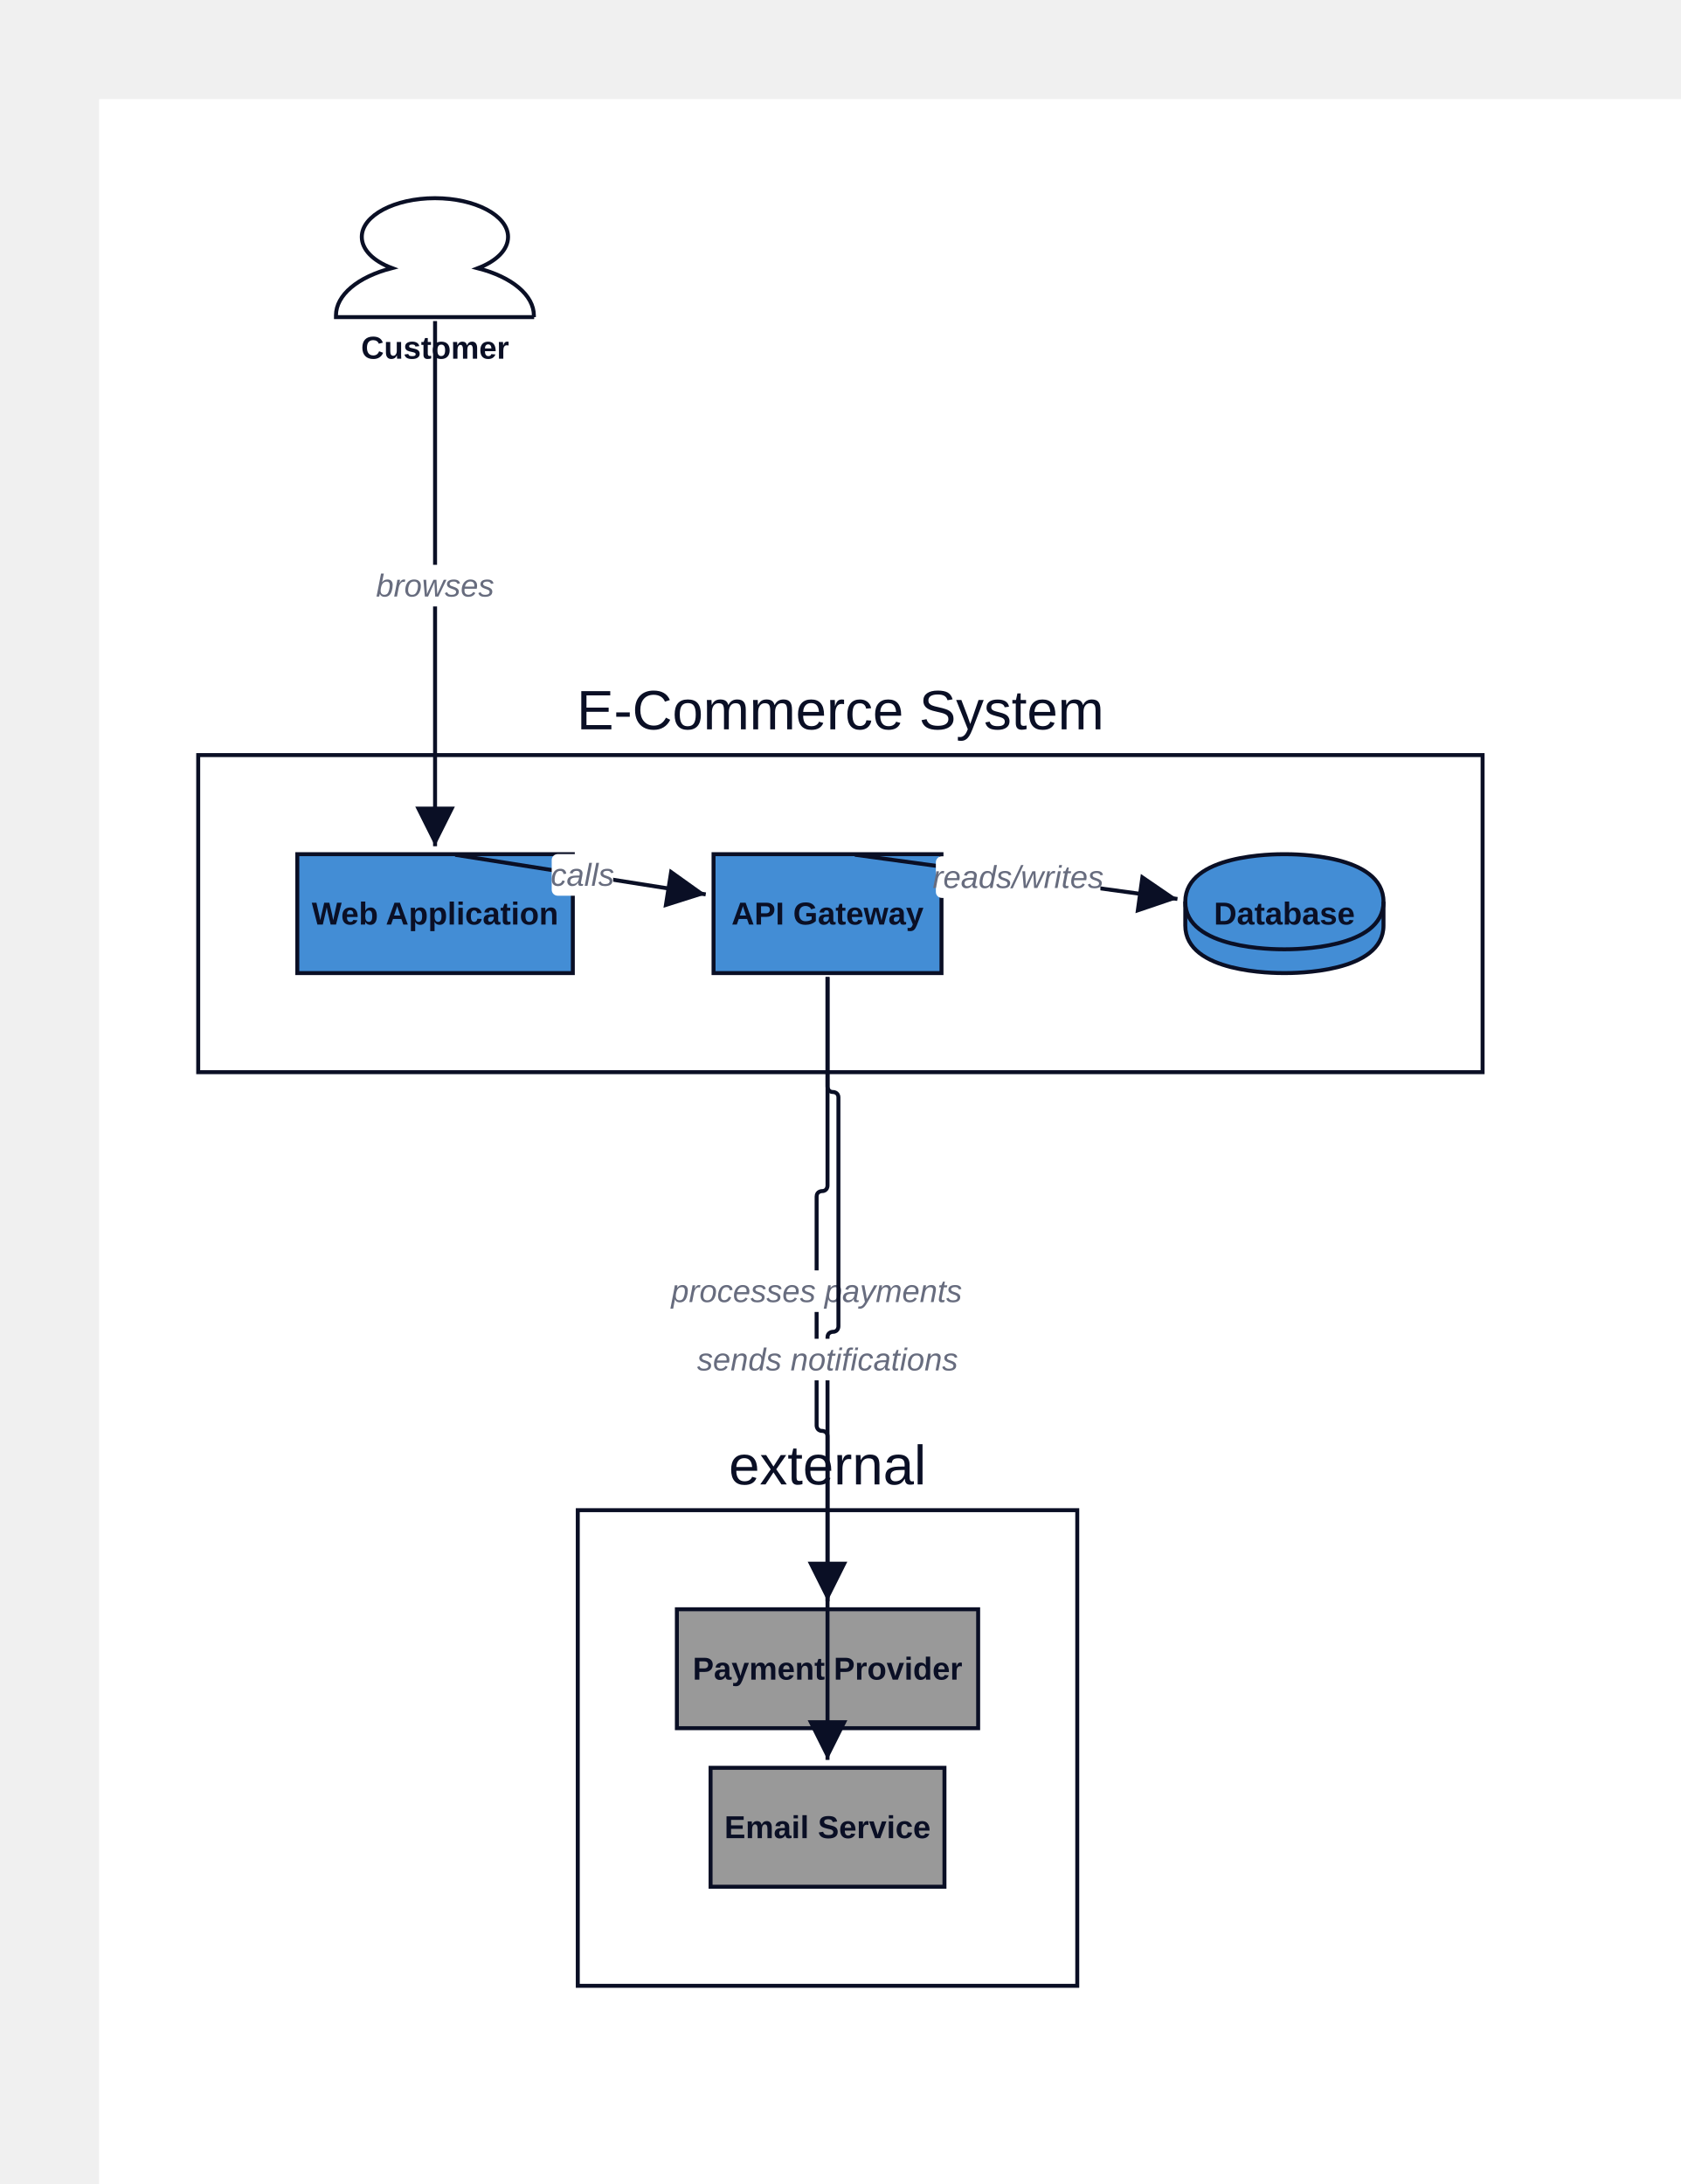
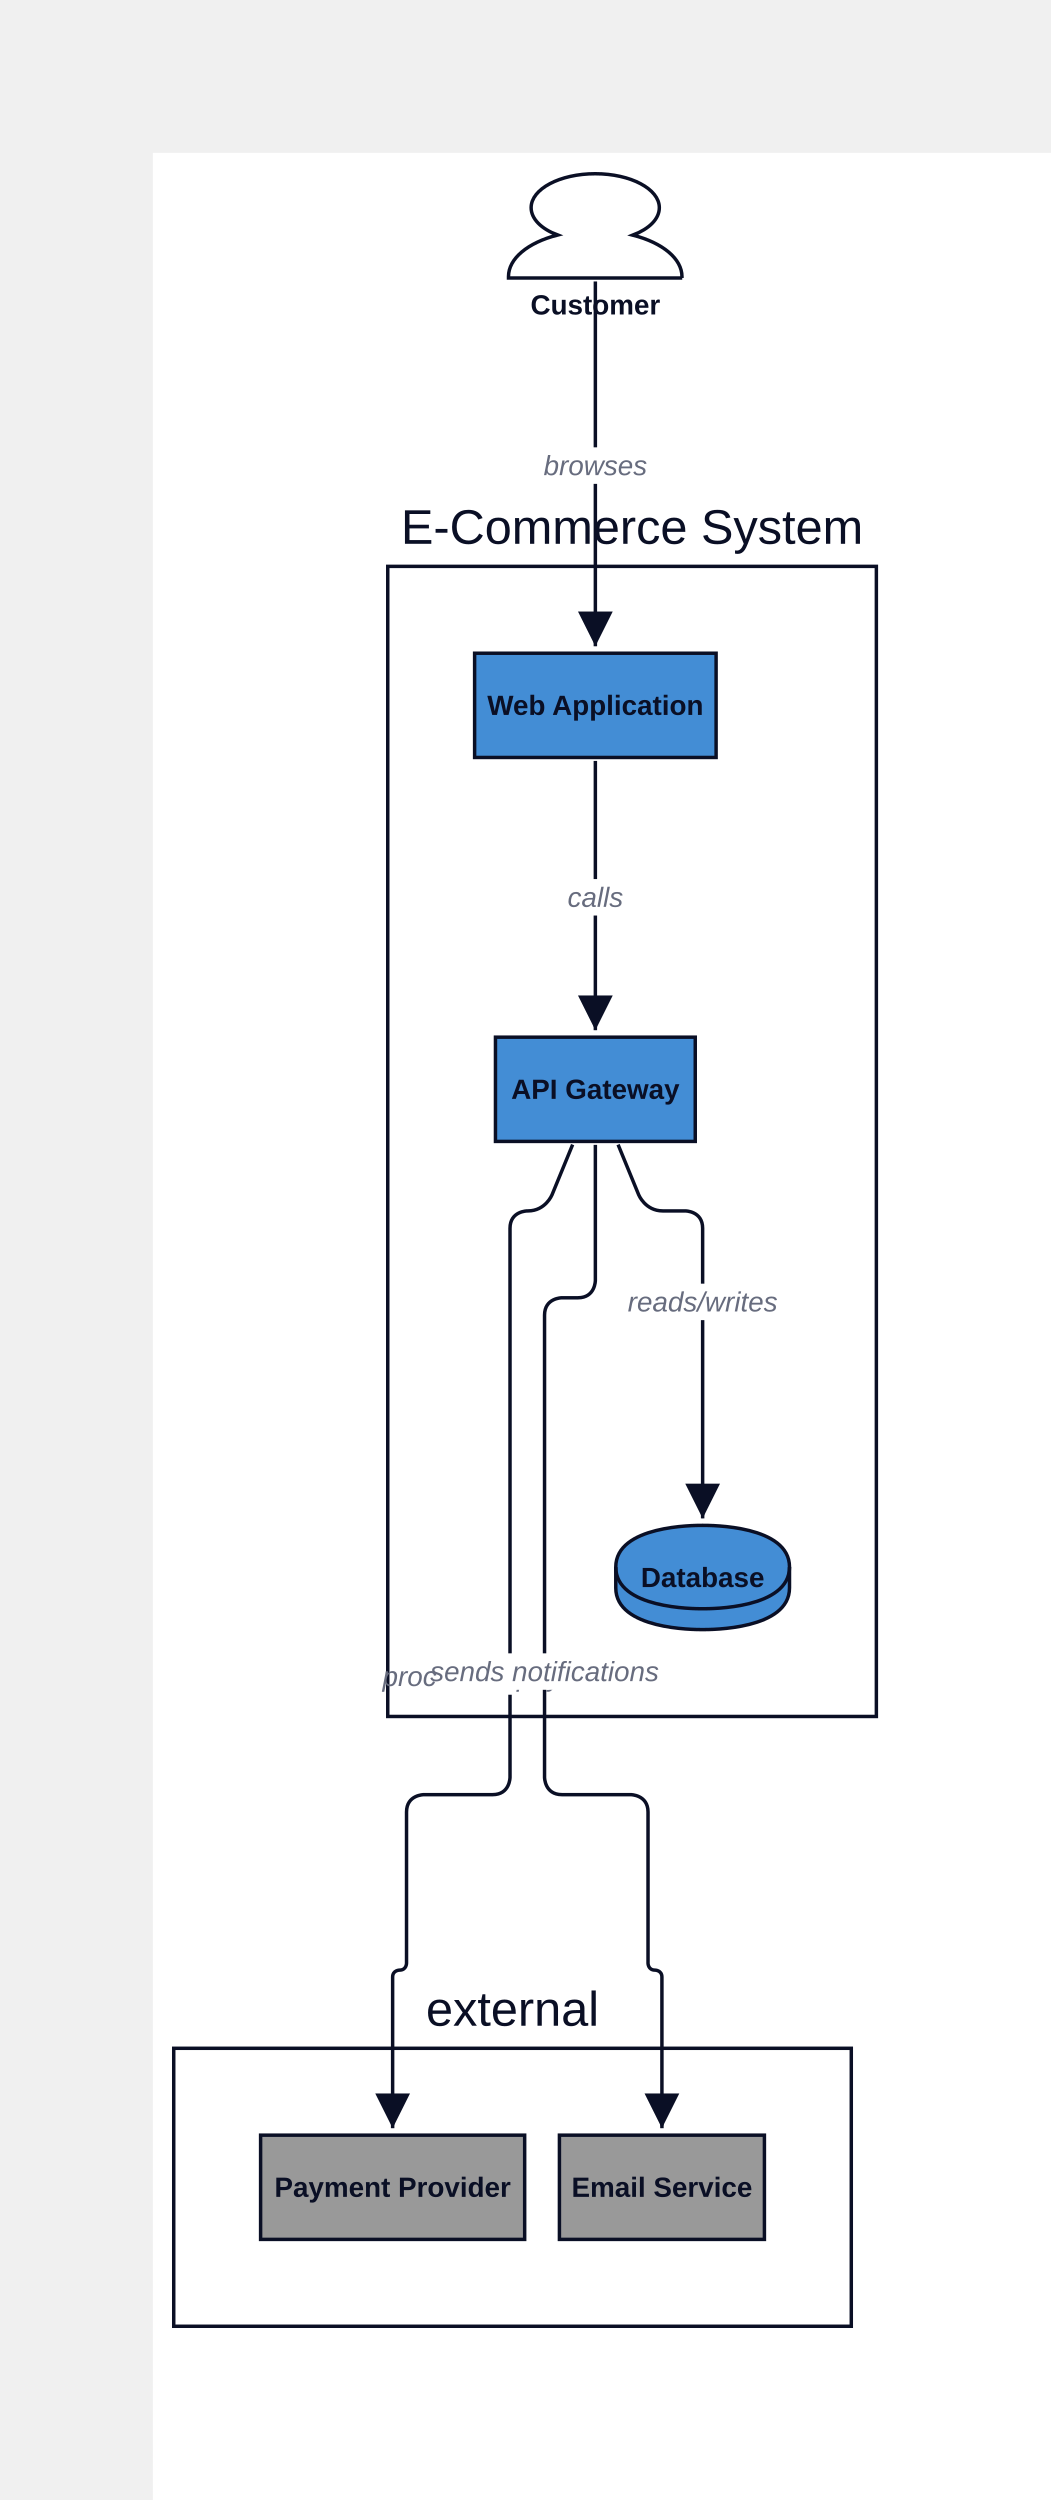
- <svg xmlns="http://www.w3.org/2000/svg" width="848" height="1102" viewBox="-50 -50 848 1102" data-d2-version="0.1.0">
+ <svg xmlns="http://www.w3.org/2000/svg" width="604.438" height="1439" viewBox="-88 -88 604.438 1439" data-d2-version="0.1.0">
  <defs>
    <marker id="arrow-triangle" markerWidth="10" markerHeight="10" refX="10" refY="5" orient="auto" markerUnits="strokeWidth">
      <path d="M0,0 L10,5 L0,10 Z" fill="#0A0F25" />
    </marker>
    <marker id="arrow-triangle-reverse" markerWidth="10" markerHeight="10" refX="0" refY="5" orient="auto" markerUnits="strokeWidth">
      <path d="M10,0 L0,5 L10,10 Z" fill="#0A0F25" />
    </marker>
    <marker id="arrow-diamond" markerWidth="10" markerHeight="10" refX="10" refY="5" orient="auto" markerUnits="strokeWidth">
      <path d="M0,5 L5,0 L10,5 L5,10 Z" fill="#0A0F25" />
    </marker>
    <marker id="arrow-diamond-reverse" markerWidth="10" markerHeight="10" refX="0" refY="5" orient="auto" markerUnits="strokeWidth">
      <path d="M0,5 L5,0 L10,5 L5,10 Z" fill="#0A0F25" />
    </marker>
    <marker id="arrow-circle" markerWidth="10" markerHeight="10" refX="6" refY="5" orient="auto" markerUnits="strokeWidth">
      <circle cx="5" cy="5" r="4" fill="#0A0F25" />
    </marker>
    <marker id="arrow-circle-reverse" markerWidth="10" markerHeight="10" refX="4" refY="5" orient="auto" markerUnits="strokeWidth">
      <circle cx="5" cy="5" r="4" fill="#0A0F25" />
    </marker>
    <marker id="arrow-cf-one" markerWidth="10" markerHeight="10" refX="10" refY="5" orient="auto" markerUnits="strokeWidth">
      <line x1="10" y1="0" x2="10" y2="10" stroke="#0A0F25" stroke-width="2" />
    </marker>
    <marker id="arrow-cf-one-reverse" markerWidth="10" markerHeight="10" refX="0" refY="5" orient="auto" markerUnits="strokeWidth">
      <line x1="0" y1="0" x2="0" y2="10" stroke="#0A0F25" stroke-width="2" />
    </marker>
    <marker id="arrow-cf-many" markerWidth="10" markerHeight="10" refX="10" refY="5" orient="auto" markerUnits="strokeWidth">
      <path d="M0,5 L10,0 M0,5 L10,5 M0,5 L10,10" stroke="#0A0F25" stroke-width="2" fill="none" />
    </marker>
    <marker id="arrow-cf-many-reverse" markerWidth="10" markerHeight="10" refX="0" refY="5" orient="auto" markerUnits="strokeWidth">
      <path d="M10,5 L0,0 M10,5 L0,5 M10,5 L0,10" stroke="#0A0F25" stroke-width="2" fill="none" />
    </marker>
    <marker id="arrow-cf-one-required" markerWidth="10" markerHeight="10" refX="10" refY="5" orient="auto" markerUnits="strokeWidth">
      <line x1="10" y1="0" x2="10" y2="10" stroke="#0A0F25" stroke-width="2" />
      <line x1="7" y1="0" x2="7" y2="10" stroke="#0A0F25" stroke-width="2" />
    </marker>
    <marker id="arrow-cf-one-required-reverse" markerWidth="10" markerHeight="10" refX="0" refY="5" orient="auto" markerUnits="strokeWidth">
      <line x1="0" y1="0" x2="0" y2="10" stroke="#0A0F25" stroke-width="2" />
      <line x1="3" y1="0" x2="3" y2="10" stroke="#0A0F25" stroke-width="2" />
    </marker>
    <marker id="arrow-cf-many-required" markerWidth="10" markerHeight="10" refX="10" refY="5" orient="auto" markerUnits="strokeWidth">
      <path d="M0,5 L10,0 M0,5 L10,5 M0,5 L10,10" stroke="#0A0F25" stroke-width="2" fill="none" />
      <line x1="3" y1="0" x2="3" y2="10" stroke="#0A0F25" stroke-width="2" />
    </marker>
    <marker id="arrow-cf-many-required-reverse" markerWidth="10" markerHeight="10" refX="0" refY="5" orient="auto" markerUnits="strokeWidth">
      <path d="M10,5 L0,0 M10,5 L0,5 M10,5 L0,10" stroke="#0A0F25" stroke-width="2" fill="none" />
      <line x1="7" y1="0" x2="7" y2="10" stroke="#0A0F25" stroke-width="2" />
    </marker>
    <marker id="arrow-cf-one-optional" markerWidth="10" markerHeight="10" refX="10" refY="5" orient="auto" markerUnits="strokeWidth">
      <line x1="10" y1="0" x2="10" y2="10" stroke="#0A0F25" stroke-width="2" />
      <circle cx="7" cy="5" r="2" stroke="#0A0F25" stroke-width="2" fill="white" />
    </marker>
    <marker id="arrow-cf-one-optional-reverse" markerWidth="10" markerHeight="10" refX="0" refY="5" orient="auto" markerUnits="strokeWidth">
      <line x1="0" y1="0" x2="0" y2="10" stroke="#0A0F25" stroke-width="2" />
      <circle cx="3" cy="5" r="2" stroke="#0A0F25" stroke-width="2" fill="white" />
    </marker>
    <marker id="arrow-cf-many-optional" markerWidth="10" markerHeight="10" refX="10" refY="5" orient="auto" markerUnits="strokeWidth">
      <path d="M0,5 L10,0 M0,5 L10,5 M0,5 L10,10" stroke="#0A0F25" stroke-width="2" fill="none" />
      <circle cx="3" cy="5" r="2" stroke="#0A0F25" stroke-width="2" fill="white" />
    </marker>
    <marker id="arrow-cf-many-optional-reverse" markerWidth="10" markerHeight="10" refX="0" refY="5" orient="auto" markerUnits="strokeWidth">
      <path d="M10,5 L0,0 M10,5 L0,5 M10,5 L0,10" stroke="#0A0F25" stroke-width="2" fill="none" />
      <circle cx="7" cy="5" r="2" stroke="#0A0F25" stroke-width="2" fill="white" />
    </marker>
    <marker id="arrow-line" markerWidth="10" markerHeight="10" refX="10" refY="5" orient="auto" markerUnits="strokeWidth">
      <line x1="10" y1="0" x2="10" y2="10" stroke="#0A0F25" stroke-width="2" />
    </marker>
    <marker id="arrow-line-reverse" markerWidth="10" markerHeight="10" refX="0" refY="5" orient="auto" markerUnits="strokeWidth">
      <line x1="0" y1="0" x2="0" y2="10" stroke="#0A0F25" stroke-width="2" />
    </marker>
    <marker id="arrow-open" markerWidth="10" markerHeight="10" refX="10" refY="5" orient="auto" markerUnits="strokeWidth">
      <path d="M0,0 L10,5 L0,10" stroke="#0A0F25" stroke-width="2" fill="none" />
    </marker>
    <marker id="arrow-open-reverse" markerWidth="10" markerHeight="10" refX="0" refY="5" orient="auto" markerUnits="strokeWidth">
      <path d="M10,0 L0,5 L10,10" stroke="#0A0F25" stroke-width="2" fill="none" />
    </marker>
    <marker id="arrow" markerWidth="10" markerHeight="10" refX="10" refY="5" orient="auto" markerUnits="strokeWidth">
      <path d="M0,0 L10,5 L0,10 Z" fill="#0A0F25" />
    </marker>
    <marker id="arrow-reverse" markerWidth="10" markerHeight="10" refX="0" refY="5" orient="auto" markerUnits="strokeWidth">
      <path d="M10,0 L0,5 L10,10 Z" fill="#0A0F25" />
    </marker>
  </defs>
  <rect width="100%" height="100%" fill="#FFFFFF" />
  <g id="base-layer">
-     <path d="M 219.5 110 H 119.5 v -0.853 c 0 -10.233 10.981 -19.457 28.258 -23.876 C 138.241 81.705 132.531 75.891 132.531 69.535 C 132.531 58.76 149.075 50 169.427 50 c 20.351 0 36.896 8.76 36.896 19.535 c 0 6.357 -5.564 12.093 -15.227 15.814 c 17.277 4.419 28.258 13.643 28.258 23.876 v 0.775 Z" fill="#FFFFFF" stroke="#0A0F25" stroke-width="2" />
-     <rect x="50" y="331" width="648" height="160" fill="#FFFFFF" stroke="#0A0F25" stroke-width="2" rx="0" ry="0" />
-     <rect x="241.5" y="712" width="252" height="240" fill="#FFFFFF" stroke="#0A0F25" stroke-width="2" rx="0" ry="0" />
-     <rect x="310" y="381" width="115" height="60" fill="#438DD5" stroke="#0A0F25" stroke-width="2" rx="0" ry="0" />
-     <path d="M 548 405 C 548 381 593 381 598 381 C 603 381 648 381 648 405 L 648 417 C 648 441 603 441 598 441 C 593 441 548 441 548 417 L 548 405 Z" fill="#438DD5" stroke="#0A0F25" stroke-width="2" />
-     <ellipse cx="598" cy="405" rx="50" ry="24" fill="none" stroke="none" stroke-width="0" />
-     <path d="M 548 405 C 548 429 593 429 598 429 C 603 429 648 429 648 405" fill="none" stroke="#0A0F25" stroke-width="2" />
-     <rect x="100" y="381" width="139" height="60" fill="#438DD5" stroke="#0A0F25" stroke-width="2" rx="0" ry="0" />
-     <rect x="291.5" y="762" width="152" height="60" fill="#999999" stroke="#0A0F25" stroke-width="2" rx="0" ry="0" />
-     <rect x="308.5" y="842" width="118" height="60" fill="#999999" stroke="#0A0F25" stroke-width="2" rx="0" ry="0" />
-     <path d="M 169.5 112 C 169.5 218 169.5 271 169.5 377" fill="none" stroke="#0A0F25" stroke-width="2" marker-end="url(#arrow-triangle)" />
-     <rect x="142" y="235" width="55" height="21" fill="#FFFFFF" stroke="none" stroke-width="1" rx="3" ry="3" />
-     <text x="169.5" y="251" text-anchor="middle" dominant-baseline="alphabetic" font-family="Arial, sans-serif" font-size="16" style="fill: #676C7E; font-style: italic">browses</text>
-     <path d="M 179.678 381.312 C 230.226 389.302 255.501 393.297 306.049 401.287" fill="none" stroke="#0A0F25" stroke-width="2" marker-end="url(#arrow-triangle)" />
-     <rect x="228.351" y="380.956" width="31" height="21" fill="#FFFFFF" stroke="none" stroke-width="1" rx="3" ry="3" />
-     <text x="243.851" y="396.956" text-anchor="middle" dominant-baseline="alphabetic" font-family="Arial, sans-serif" font-size="16" style="fill: #676C7E; font-style: italic">calls</text>
-     <path d="M 381.309 381.272 C 446.4 390.202 478.946 394.667 544.037 403.597" fill="none" stroke="#0A0F25" stroke-width="2" marker-end="url(#arrow-triangle)" />
-     <rect x="422.164" y="382.07" width="83" height="21" fill="#FFFFFF" stroke="none" stroke-width="1" rx="3" ry="3" />
-     <text x="463.664" y="398.07" text-anchor="middle" dominant-baseline="alphabetic" font-family="Arial, sans-serif" font-size="16" style="fill: #676C7E; font-style: italic">reads/writes</text>
-     <path d="M 367.5 443 C 367.5 485.1 367.5 506.15 367.5 548.25 C 367.5 548.25 367.5 551 364.75 551 C 364.75 551 364.75 551 364.75 551 C 364.75 551 362 551 362 553.75 C 362 599.95 362 623.05 362 669.25 C 362 669.25 362 672 364.75 672 C 364.75 672 364.75 672 364.75 672 C 364.75 672 367.5 672 367.5 674.75 C 367.5 708.05 367.5 724.7 367.5 758" fill="none" stroke="#0A0F25" stroke-width="2" marker-end="url(#arrow-triangle)" />
-     <rect x="295" y="591" width="134" height="21" fill="#FFFFFF" stroke="none" stroke-width="1" rx="3" ry="3" />
-     <text x="362" y="607" text-anchor="middle" dominant-baseline="alphabetic" font-family="Arial, sans-serif" font-size="16" style="fill: #676C7E; font-style: italic">processes payments</text>
-     <path d="M 367.5 443 C 367.5 465.1 367.5 476.15 367.5 498.25 C 367.5 498.25 367.5 501 370.25 501 C 370.25 501 370.25 501 370.25 501 C 370.25 501 373 501 373 503.75 C 373 549.95 373 573.05 373 619.25 C 373 619.25 373 622 370.25 622 C 370.25 622 370.25 622 370.25 622 C 370.25 622 367.5 622 367.5 624.75 C 367.5 710.05 367.5 752.7 367.5 838" fill="none" stroke="#0A0F25" stroke-width="2" marker-end="url(#arrow-triangle)" />
-     <rect x="305.5" y="625.5" width="124" height="21" fill="#FFFFFF" stroke="none" stroke-width="1" rx="3" ry="3" />
-     <text x="367.5" y="641.5" text-anchor="middle" dominant-baseline="alphabetic" font-family="Arial, sans-serif" font-size="16" style="fill: #676C7E; font-style: italic">sends notifications</text>
-     <text x="169.5" y="131" text-anchor="middle" dominant-baseline="alphabetic" font-family="Arial, sans-serif" font-size="16" style="fill: #0A0F25; font-weight: 700">Customer</text>
-     <text x="374" y="318" text-anchor="middle" dominant-baseline="alphabetic" font-family="Arial, sans-serif" font-size="28" style="fill: #0A0F25">E-Commerce System</text>
-     <text x="367.5" y="699" text-anchor="middle" dominant-baseline="alphabetic" font-family="Arial, sans-serif" font-size="28" style="fill: #0A0F25">external</text>
-     <text x="367.5" y="416.5" text-anchor="middle" dominant-baseline="alphabetic" font-family="Arial, sans-serif" font-size="16" style="fill: #0A0F25; font-weight: 700">API Gateway</text>
-     <text x="598" y="416.5" text-anchor="middle" dominant-baseline="alphabetic" font-family="Arial, sans-serif" font-size="16" style="fill: #0A0F25; font-weight: 700">Database</text>
-     <text x="169.5" y="416.5" text-anchor="middle" dominant-baseline="alphabetic" font-family="Arial, sans-serif" font-size="16" style="fill: #0A0F25; font-weight: 700">Web Application</text>
-     <text x="367.5" y="797.5" text-anchor="middle" dominant-baseline="alphabetic" font-family="Arial, sans-serif" font-size="16" style="fill: #0A0F25; font-weight: 700">Payment Provider</text>
-     <text x="367.5" y="877.5" text-anchor="middle" dominant-baseline="alphabetic" font-family="Arial, sans-serif" font-size="16" style="fill: #0A0F25; font-weight: 700">Email Service</text>
+     <path d="M 304.688 72 H 204.688 v -0.853 c 0 -10.233 10.981 -19.457 28.258 -23.876 C 223.428 43.705 217.718 37.891 217.718 31.535 C 217.718 20.76 234.263 12 254.614 12 c 20.351 0 36.896 8.76 36.896 19.535 c 0 6.357 -5.564 12.093 -15.227 15.814 c 17.277 4.419 28.258 13.643 28.258 23.876 v 0.775 Z" fill="#FFFFFF" stroke="#0A0F25" stroke-width="2" />
+     <rect x="135.188" y="238" width="281.25" height="662" fill="#FFFFFF" stroke="#0A0F25" stroke-width="2" rx="0" ry="0" />
+     <rect x="12" y="1091" width="390" height="160" fill="#FFFFFF" stroke="#0A0F25" stroke-width="2" rx="0" ry="0" />
+     <rect x="197.188" y="509" width="115" height="60" fill="#438DD5" stroke="#0A0F25" stroke-width="2" rx="0" ry="0" />
+     <path d="M 266.438 814 C 266.438 790 311.438 790 316.438 790 C 321.438 790 366.438 790 366.438 814 L 366.438 826 C 366.438 850 321.438 850 316.438 850 C 311.438 850 266.438 850 266.438 826 L 266.438 814 Z" fill="#438DD5" stroke="#0A0F25" stroke-width="2" />
+     <ellipse cx="316.438" cy="814" rx="50" ry="24" fill="none" stroke="none" stroke-width="0" />
+     <path d="M 266.438 814 C 266.438 838 311.438 838 316.438 838 C 321.438 838 366.438 838 366.438 814" fill="none" stroke="#0A0F25" stroke-width="2" />
+     <rect x="185.188" y="288" width="139" height="60" fill="#438DD5" stroke="#0A0F25" stroke-width="2" rx="0" ry="0" />
+     <rect x="62" y="1141" width="152" height="60" fill="#999999" stroke="#0A0F25" stroke-width="2" rx="0" ry="0" />
+     <rect x="234" y="1141" width="118" height="60" fill="#999999" stroke="#0A0F25" stroke-width="2" rx="0" ry="0" />
+     <path d="M 254.688 74 C 254.688 158 254.688 200 254.688 284" fill="none" stroke="#0A0F25" stroke-width="2" marker-end="url(#arrow-triangle)" />
+     <rect x="227.188" y="169.5" width="55" height="21" fill="#FFFFFF" stroke="none" stroke-width="1" rx="3" ry="3" />
+     <text x="254.688" y="185.5" text-anchor="middle" dominant-baseline="alphabetic" font-family="Arial, sans-serif" font-size="16" style="fill: #676C7E; font-style: italic">browses</text>
+     <path d="M 254.688 350 C 254.688 412 254.688 443 254.688 505" fill="none" stroke="#0A0F25" stroke-width="2" marker-end="url(#arrow-triangle)" />
+     <rect x="239.188" y="418" width="31" height="21" fill="#FFFFFF" stroke="none" stroke-width="1" rx="3" ry="3" />
+     <text x="254.688" y="434" text-anchor="middle" dominant-baseline="alphabetic" font-family="Arial, sans-serif" font-size="16" style="fill: #676C7E; font-style: italic">calls</text>
+     <path d="M 267.769 570.85 C 272.517 582.41 274.89 588.19 279.638 599.75 C 279.638 599.75 283.438 609 293.438 609 C 298.637 609 301.238 609 306.438 609 C 306.438 609 316.438 609 316.438 619 C 316.438 685.8 316.438 719.2 316.438 786" fill="none" stroke="#0A0F25" stroke-width="2" marker-end="url(#arrow-triangle)" />
+     <rect x="274.938" y="650.879" width="83" height="21" fill="#FFFFFF" stroke="none" stroke-width="1" rx="3" ry="3" />
+     <text x="316.438" y="666.879" text-anchor="middle" dominant-baseline="alphabetic" font-family="Arial, sans-serif" font-size="16" style="fill: #676C7E; font-style: italic">reads/writes</text>
+     <path d="M 241.606 570.85 C 236.858 582.41 234.485 588.19 229.737 599.75 C 229.737 599.75 225.938 609 215.938 609 C 215.787 609 215.713 609 215.562 609 C 215.562 609 205.562 609 205.562 619 C 205.562 745.4 205.562 808.6 205.562 935 C 205.562 935 205.562 945 195.562 945 C 179.738 945 171.825 945 156 945 C 156 945 146 945 146 955 C 146 989.8 146 1007.2 146 1042 C 146 1042 146 1046 142 1046 C 142 1046 142 1046 142 1046 C 142 1046 138 1046 138 1050 C 138 1084.8 138 1102.2 138 1137" fill="none" stroke="#0A0F25" stroke-width="2" marker-end="url(#arrow-triangle)" />
+     <rect x="138.562" y="866.473" width="134" height="21" fill="#FFFFFF" stroke="none" stroke-width="1" rx="3" ry="3" />
+     <text x="205.562" y="882.473" text-anchor="middle" dominant-baseline="alphabetic" font-family="Arial, sans-serif" font-size="16" style="fill: #676C7E; font-style: italic">processes payments</text>
+     <path d="M 254.688 571 C 254.688 602.2 254.688 617.8 254.688 649 C 254.688 649 254.688 659 244.688 659 C 240.988 659 239.137 659 235.438 659 C 235.438 659 225.438 659 225.438 669 C 225.438 775.4 225.438 828.6 225.438 935 C 225.438 935 225.438 945 235.438 945 C 251.262 945 259.175 945 275 945 C 275 945 285 945 285 955 C 285 989.8 285 1007.2 285 1042 C 285 1042 285 1046 289 1046 C 289 1046 289 1046 289 1046 C 289 1046 293 1046 293 1050 C 293 1084.8 293 1102.2 293 1137" fill="none" stroke="#0A0F25" stroke-width="2" marker-end="url(#arrow-triangle)" />
+     <rect x="163.438" y="863.656" width="124" height="21" fill="#FFFFFF" stroke="none" stroke-width="1" rx="3" ry="3" />
+     <text x="225.438" y="879.656" text-anchor="middle" dominant-baseline="alphabetic" font-family="Arial, sans-serif" font-size="16" style="fill: #676C7E; font-style: italic">sends notifications</text>
+     <text x="254.688" y="93" text-anchor="middle" dominant-baseline="alphabetic" font-family="Arial, sans-serif" font-size="16" style="fill: #0A0F25; font-weight: 700">Customer</text>
+     <text x="275.812" y="225" text-anchor="middle" dominant-baseline="alphabetic" font-family="Arial, sans-serif" font-size="28" style="fill: #0A0F25">E-Commerce System</text>
+     <text x="207" y="1078" text-anchor="middle" dominant-baseline="alphabetic" font-family="Arial, sans-serif" font-size="28" style="fill: #0A0F25">external</text>
+     <text x="254.688" y="544.5" text-anchor="middle" dominant-baseline="alphabetic" font-family="Arial, sans-serif" font-size="16" style="fill: #0A0F25; font-weight: 700">API Gateway</text>
+     <text x="316.438" y="825.5" text-anchor="middle" dominant-baseline="alphabetic" font-family="Arial, sans-serif" font-size="16" style="fill: #0A0F25; font-weight: 700">Database</text>
+     <text x="254.688" y="323.5" text-anchor="middle" dominant-baseline="alphabetic" font-family="Arial, sans-serif" font-size="16" style="fill: #0A0F25; font-weight: 700">Web Application</text>
+     <text x="138" y="1176.5" text-anchor="middle" dominant-baseline="alphabetic" font-family="Arial, sans-serif" font-size="16" style="fill: #0A0F25; font-weight: 700">Payment Provider</text>
+     <text x="293" y="1176.5" text-anchor="middle" dominant-baseline="alphabetic" font-family="Arial, sans-serif" font-size="16" style="fill: #0A0F25; font-weight: 700">Email Service</text>
  </g>
</svg>
